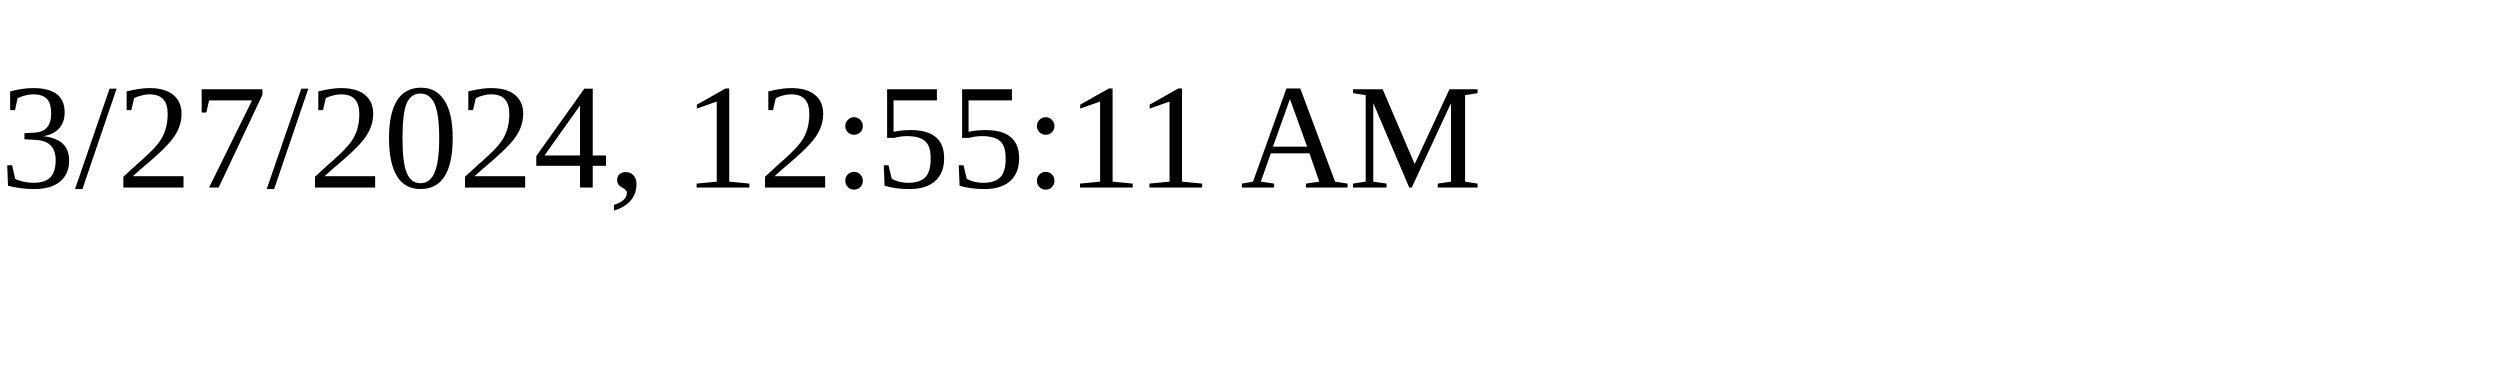
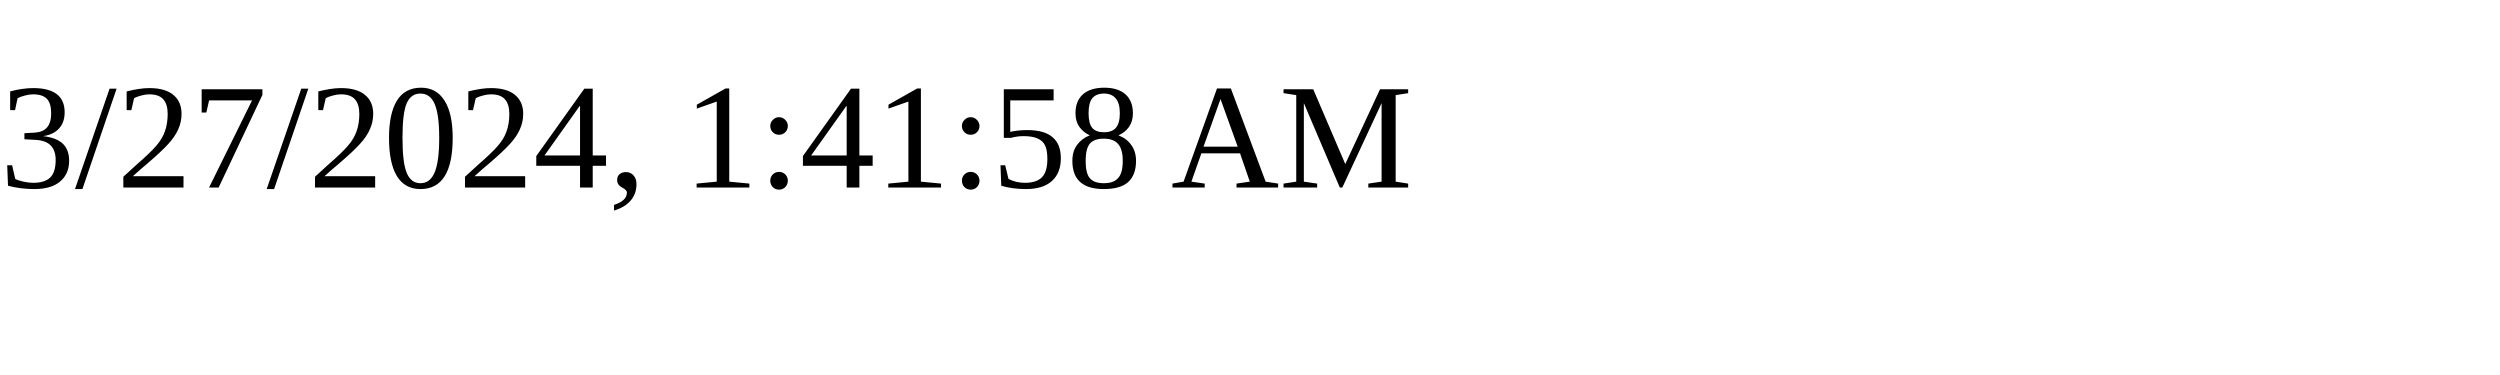
<svg xmlns="http://www.w3.org/2000/svg" height="30" width="200">
-   <text x="0" y="15">3/27/2024, 12:55:11 AM</text>
+   <text x="0" y="15">3/27/2024, 1:41:58 AM</text>
</svg>
